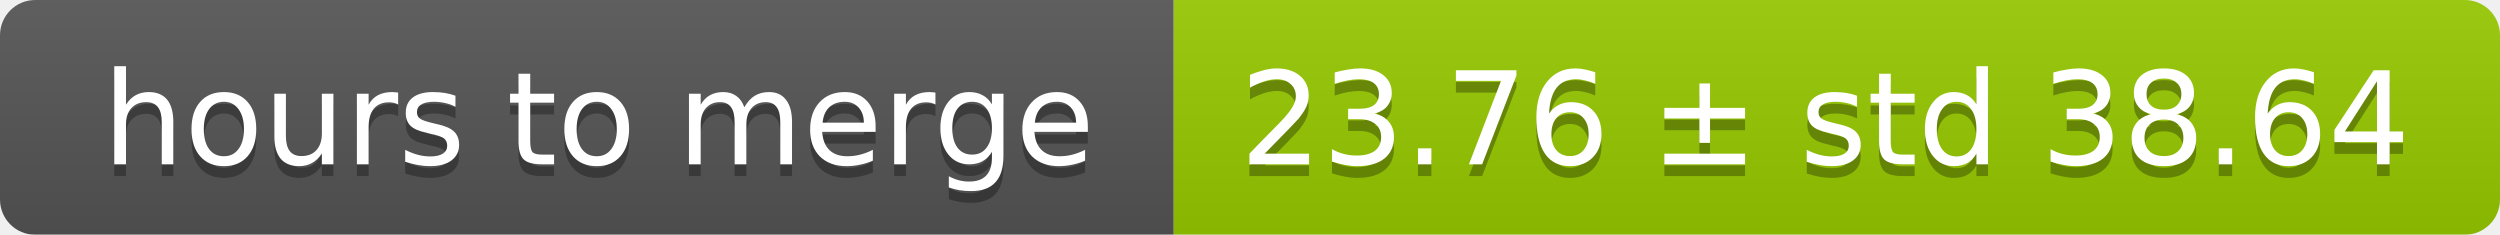
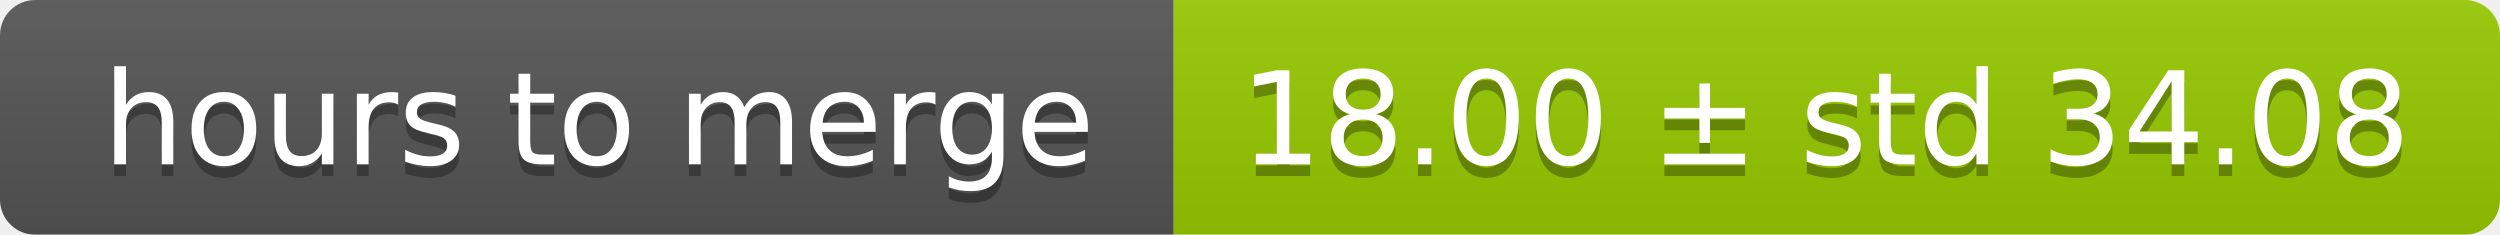
<svg xmlns="http://www.w3.org/2000/svg" width="213" height="20">
  <linearGradient id="smooth" x2="0" y2="100%">
    <stop offset="0" stop-color="#bbb" stop-opacity=".1" />
    <stop offset="1" stop-opacity=".1" />
  </linearGradient>
  <mask id="round">
    <rect width="213" height="20" rx="3" fill="#fff" />
  </mask>
  <g mask="url(#round)">
    <rect width="100" height="20" fill="#555" />
    <rect x="100" width="113" height="20" fill="#97ca00" />
    <rect width="213" height="20" fill="url(#smooth)" />
  </g>
  <g fill="#fff" text-anchor="middle" font-family="DejaVu Sans,Verdana,Geneva,sans-serif" font-size="11">
    <text x="51" y="15" fill="#010101" fill-opacity=".3">hours to merge</text>
    <text x="51" y="14">hours to merge</text>
-     <text x="155.5" y="15" fill="#010101" fill-opacity=".3">23.76 ± std 38.64</text>
-     <text x="155.5" y="14">23.76 ± std 38.64</text>
+     <text x="155.5" y="15" fill="#010101" fill-opacity=".3">18.00 ± std 34.08</text>
+     <text x="155.5" y="14">18.00 ± std 34.08</text>
  </g>
</svg>
